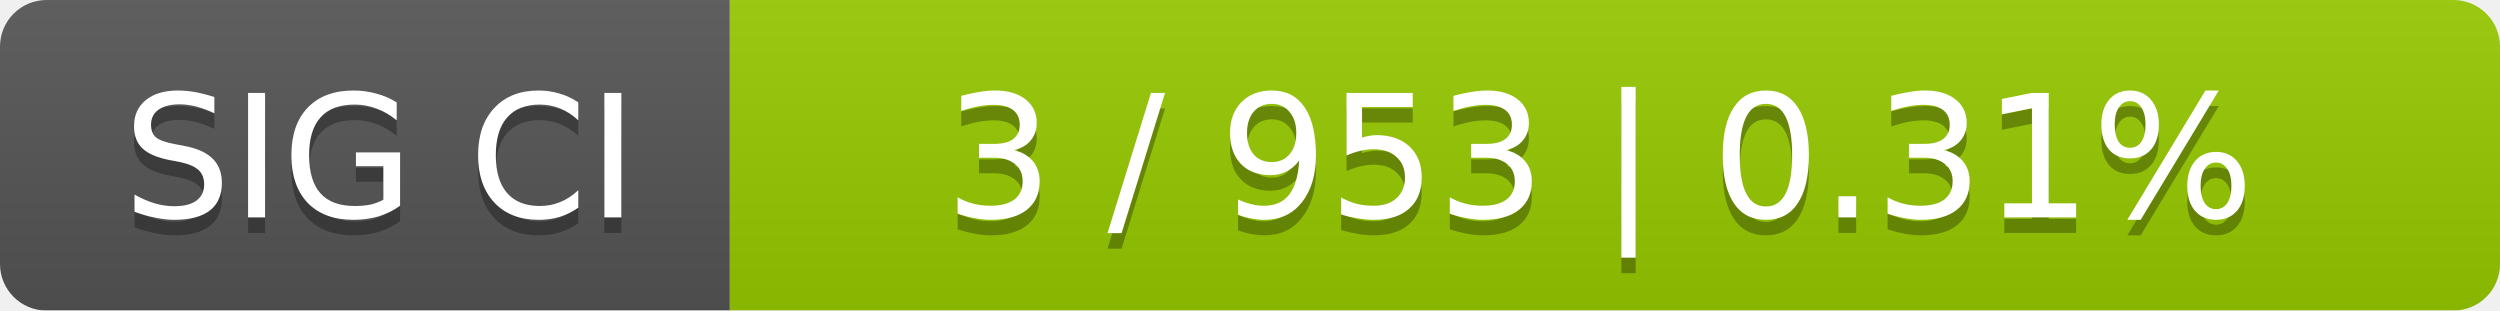
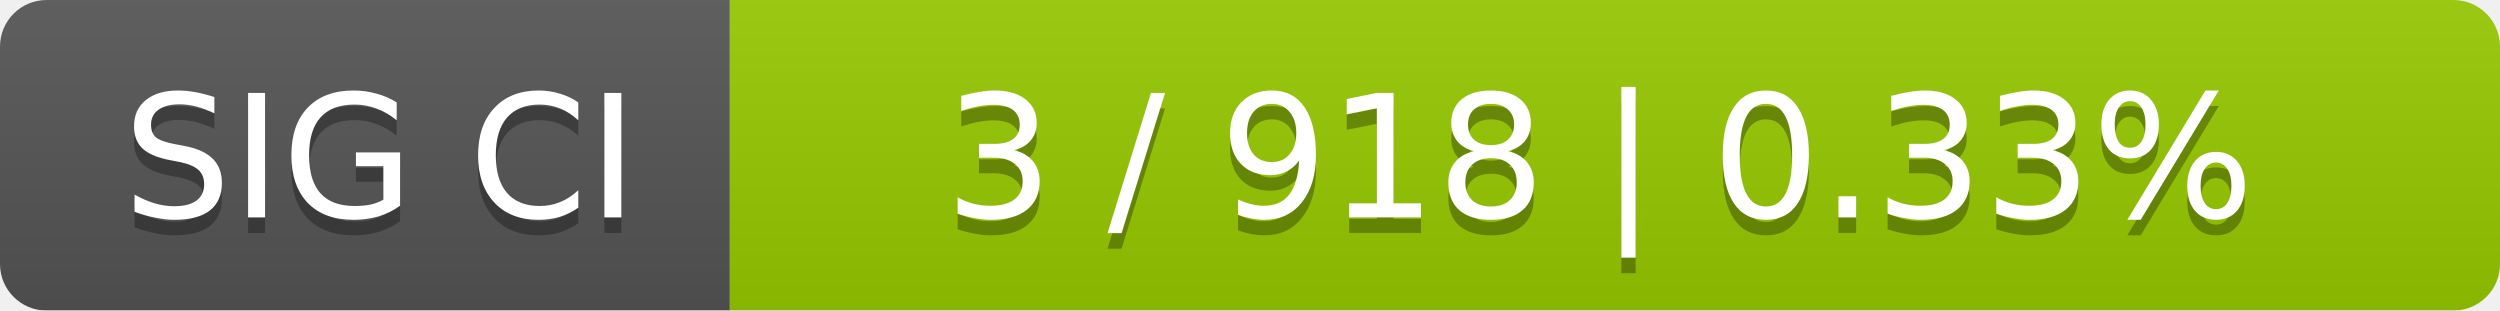
<svg xmlns="http://www.w3.org/2000/svg" width="161" height="20">
  <linearGradient id="smooth" x2="0" y2="100%">
    <stop offset="0" stop-color="#bbb" stop-opacity=".1" />
    <stop offset="1" stop-opacity=".1" />
  </linearGradient>
  <mask id="round">
    <rect width="161" height="20" rx="3" fill="#fff" />
  </mask>
  <g mask="url(#round)">
    <rect width="47" height="20" fill="#555" />
    <rect x="47" width="114" height="20" fill="#97ca00" />
    <rect width="161" height="20" fill="url(#smooth)" />
  </g>
  <g fill="#fff" text-anchor="middle" font-family="DejaVu Sans,Verdana,Geneva,sans-serif" font-size="11">
    <text x="24.5" y="15" fill="#010101" fill-opacity=".3">SIG CI</text>
    <text x="24.5" y="14">SIG CI</text>
-     <text x="103" y="15" fill="#010101" fill-opacity=".3">3 / 953    |    0.31%</text>
-     <text x="103" y="14">3 / 953    |    0.31%</text>
+     <text x="103" y="15" fill="#010101" fill-opacity=".3">3 / 918    |    0.33%</text>
+     <text x="103" y="14">3 / 918    |    0.33%</text>
  </g>
</svg>
